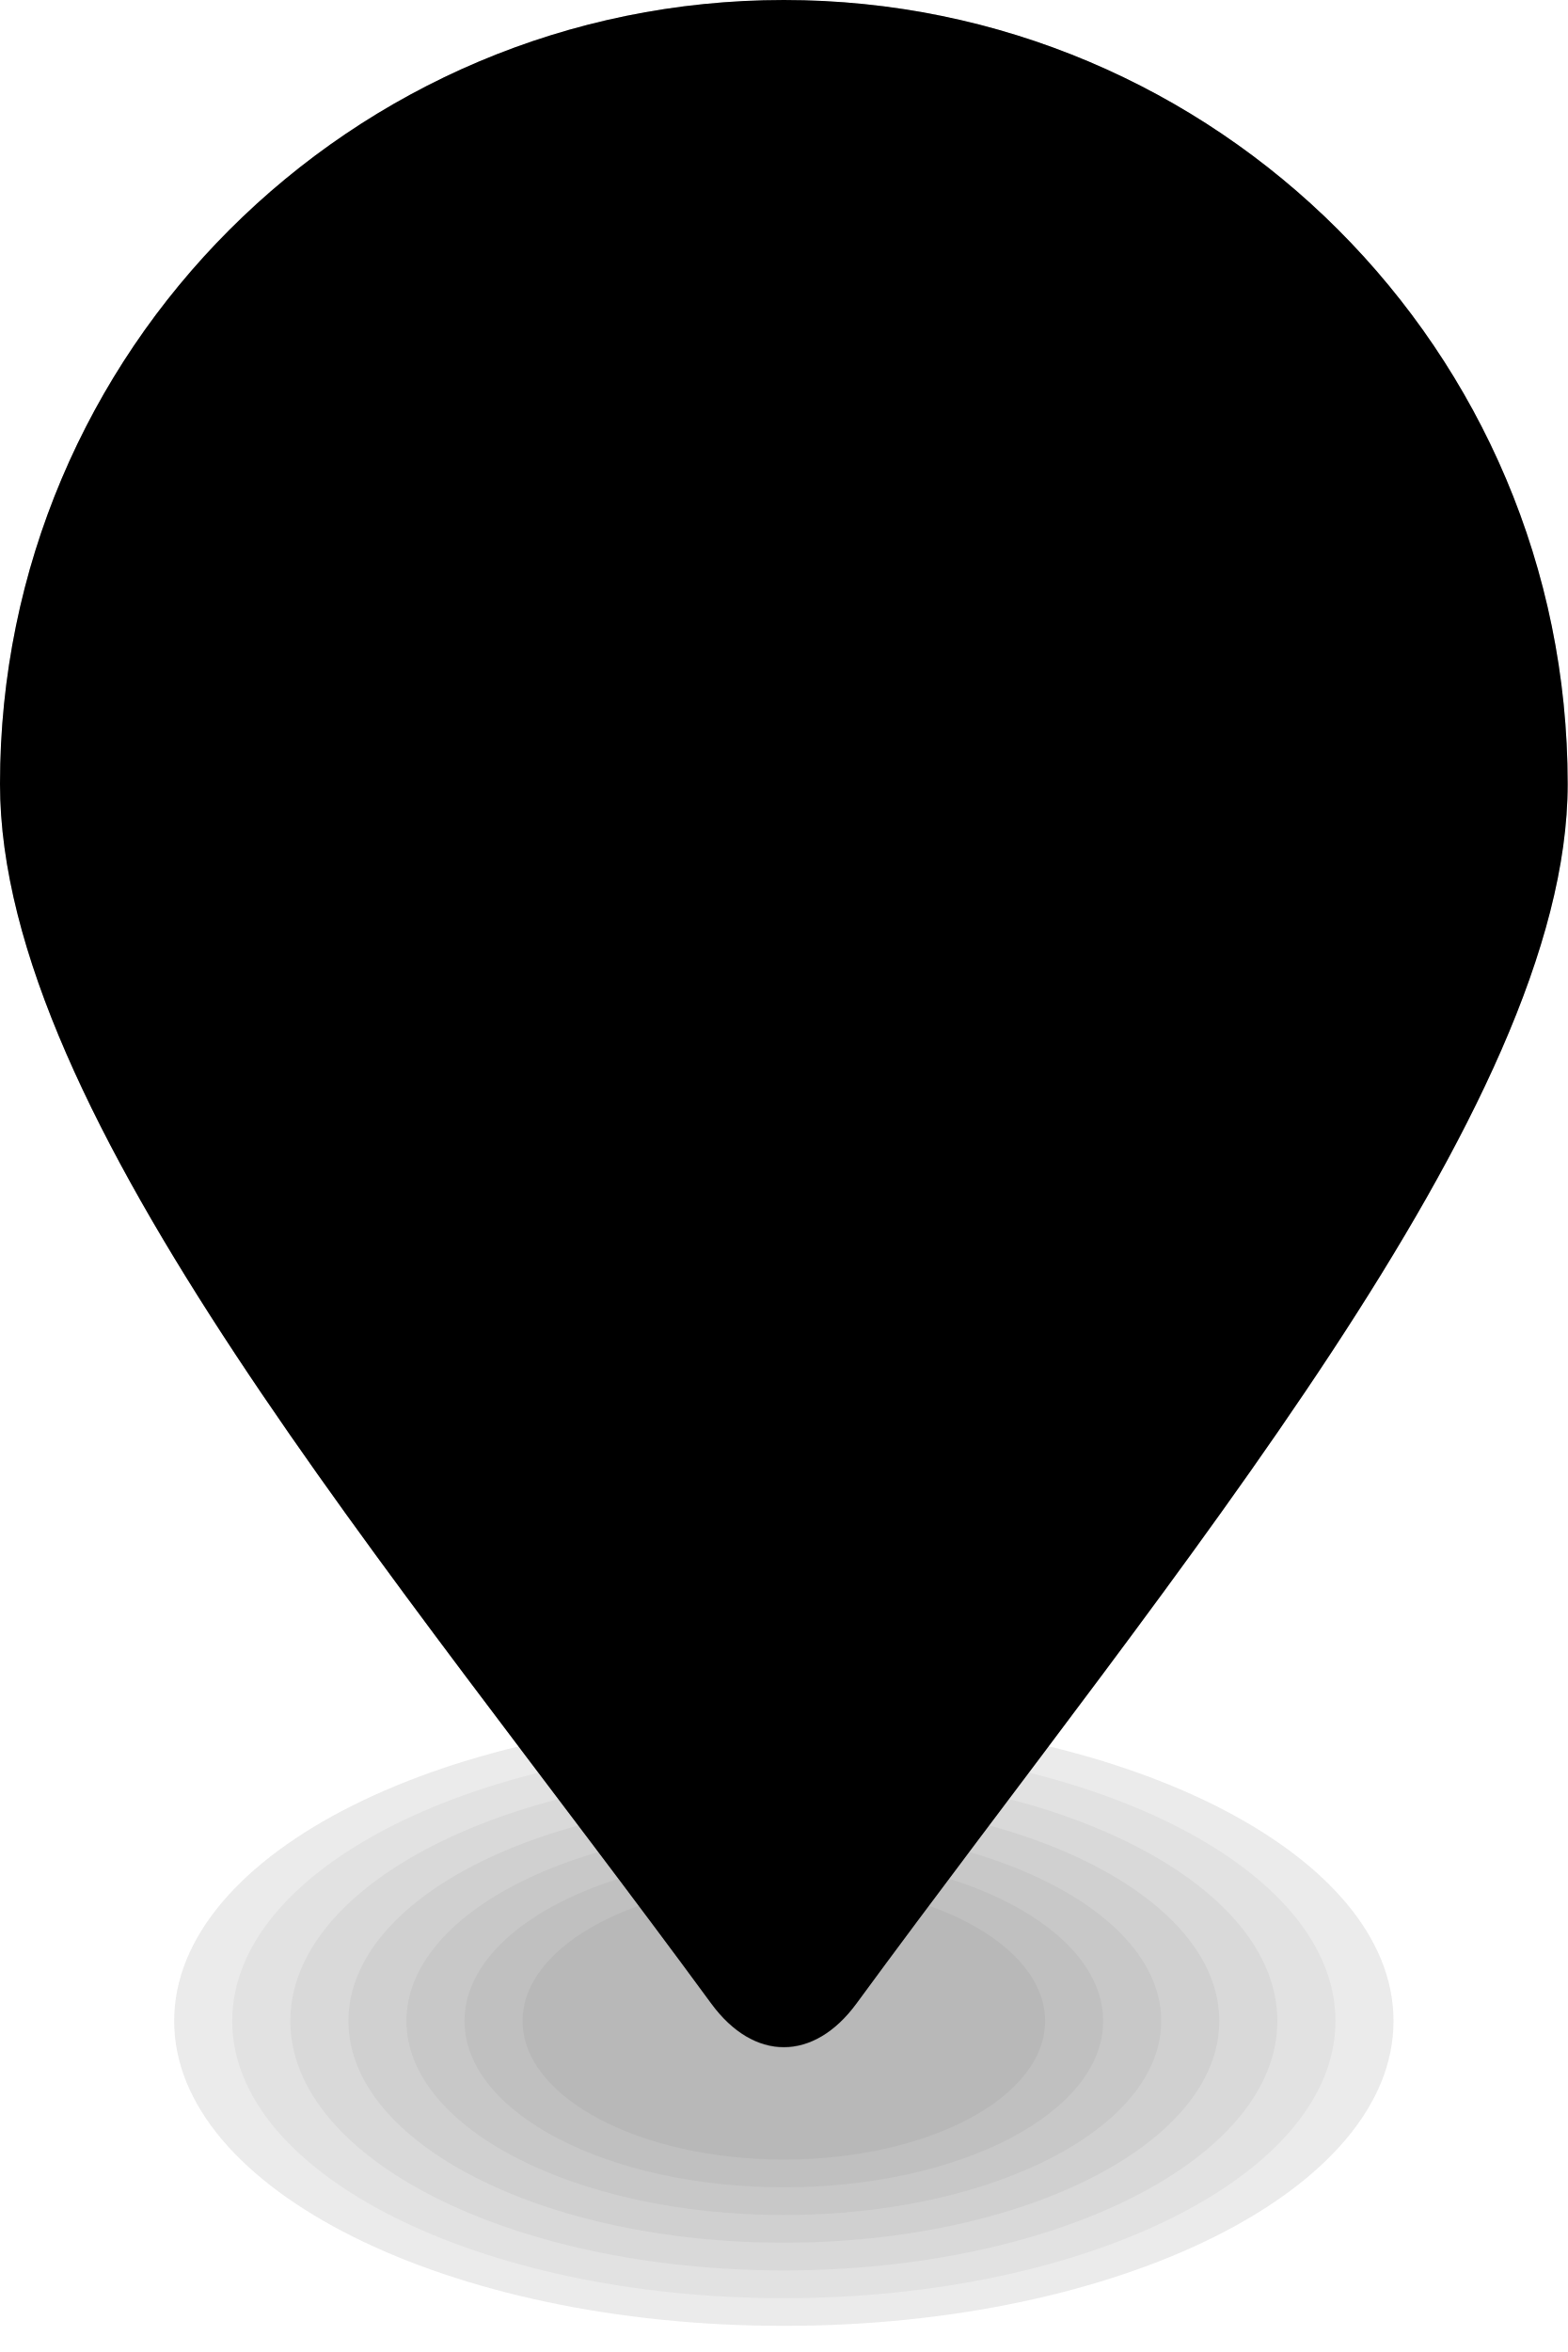
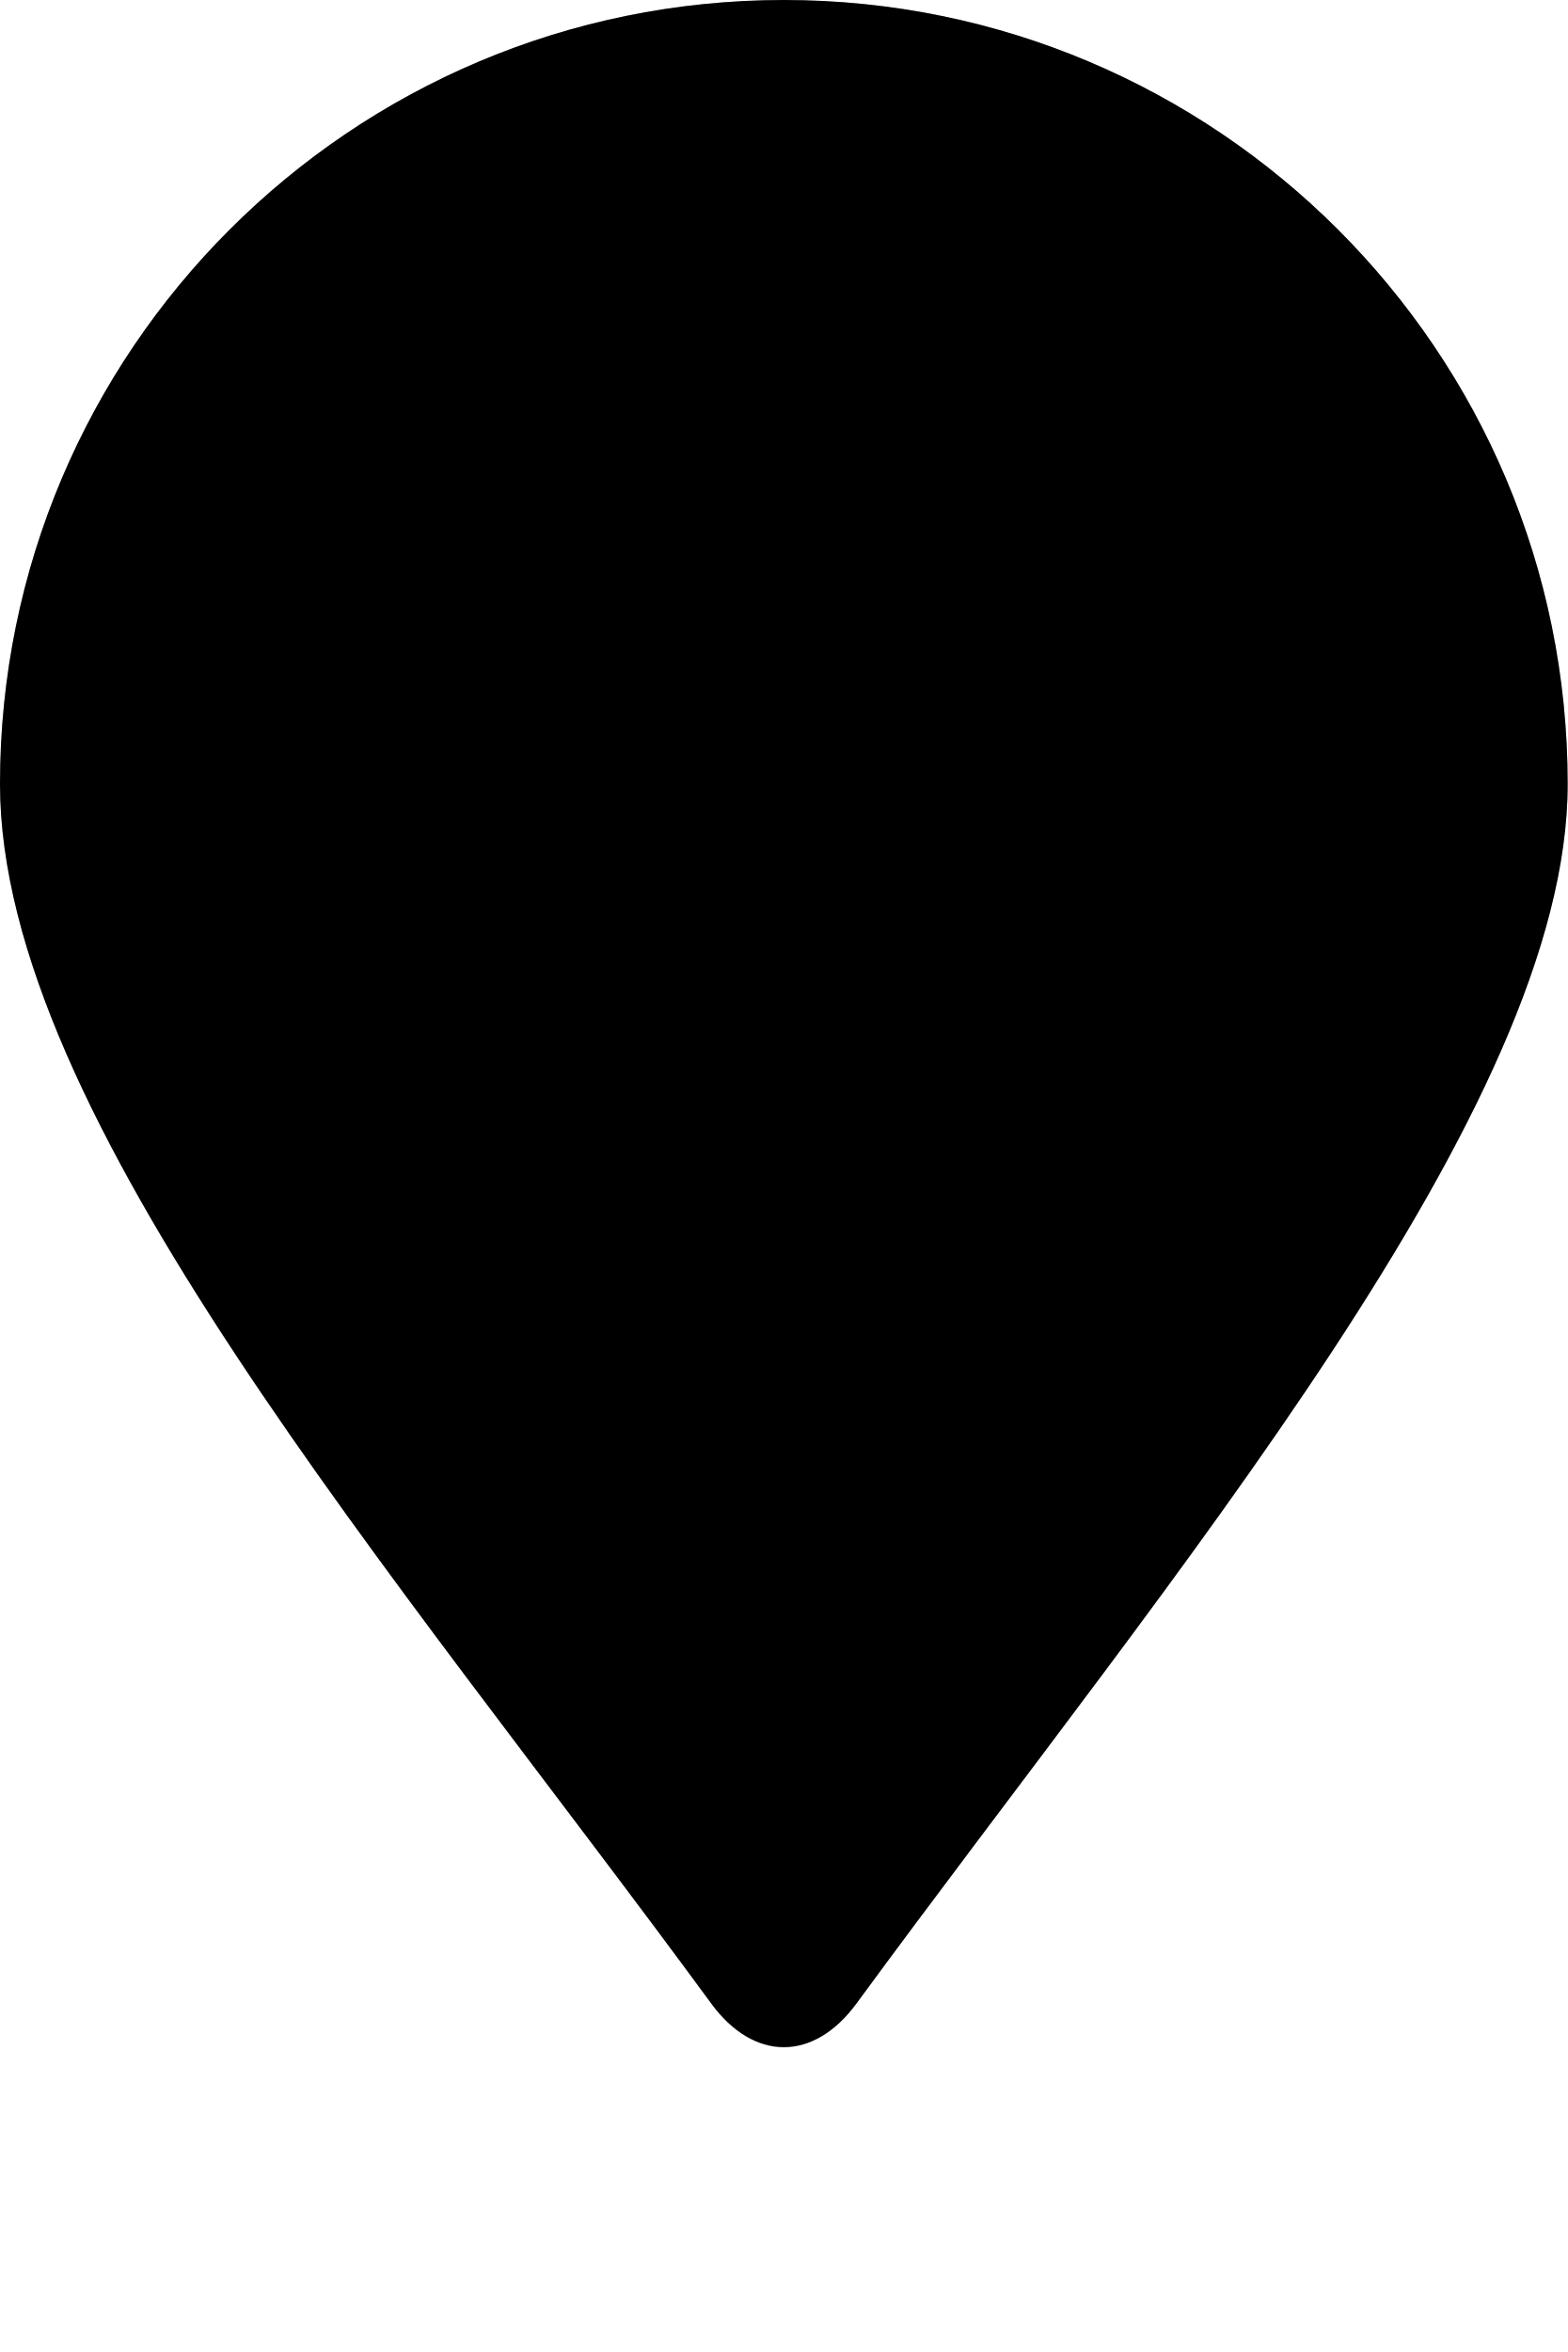
<svg xmlns="http://www.w3.org/2000/svg" viewBox="0 0 30 45" id="map-marker" data-source="custom">
  <style>
    .shadow {
      fill: #000000;
-       fill-opacity: 0.04;
+       fill-opacity: 0.00;
    }
    .border {
      fill: #000000;
      fill-opacity: 0.25;
    }
  </style>
  <g class="shadow">
    <ellipse cx="15" cy="38.667" rx="11.667" ry="5.833" />
    <ellipse cx="15" cy="38.667" rx="11.667" ry="5.833" />
    <ellipse cx="15" cy="38.667" rx="10.556" ry="5.303" />
    <ellipse cx="15" cy="38.667" rx="9.444" ry="4.772" />
    <ellipse cx="15" cy="38.667" rx="8.333" ry="4.242" />
    <ellipse cx="15" cy="38.667" rx="7.222" ry="3.712" />
    <ellipse cx="15" cy="38.667" rx="6.111" ry="3.182" />
    <ellipse cx="15" cy="38.667" rx="5" ry="2.651" />
  </g>
  <path d="M30 15c0 6.194-7.5 15-13.611 23.333-.815 1.111-1.963 1.111-2.778 0C7.5 30 0 21.359 0 15 0 6.716 6.716 0 15 0c8.284 0 15 6.716 15 15z" />
  <path d="M15 0C6.716 0 0 6.716 0 15c0 6.359 7.5 15 13.611 23.333.833 1.137 1.963 1.111 2.778 0C22.5 30 30 21.194 30 15c0-8.284-6.716-15-15-15zm-.048 38.217a5.349 5.349 0 01-.444-.541c-3.069-4.185-6.67-8.459-9.197-12.412-2.529-3.952-4.2-7.598-4.2-10.264A13.873 13.873 0 0115 1.111h.09A13.873 13.873 0 0128.889 15c0 2.666-1.671 6.312-4.2 10.264-2.527 3.953-6.128 8.227-9.197 12.412a5.283 5.283 0 01-.492.592l-.048-.051z" class="border" />
</svg>
